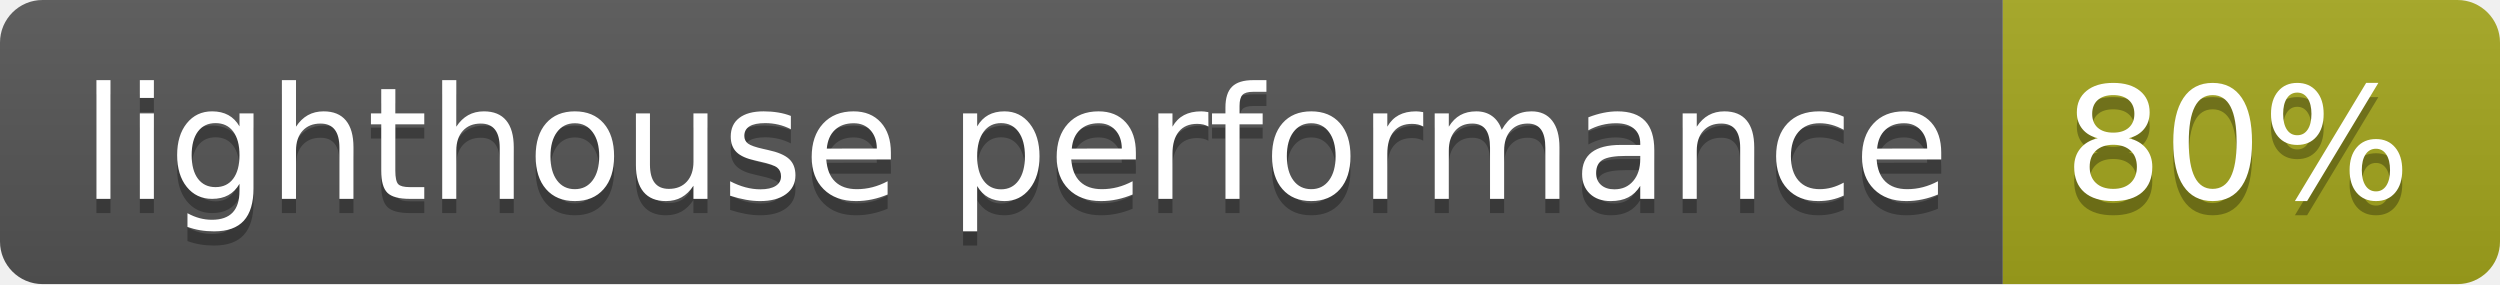
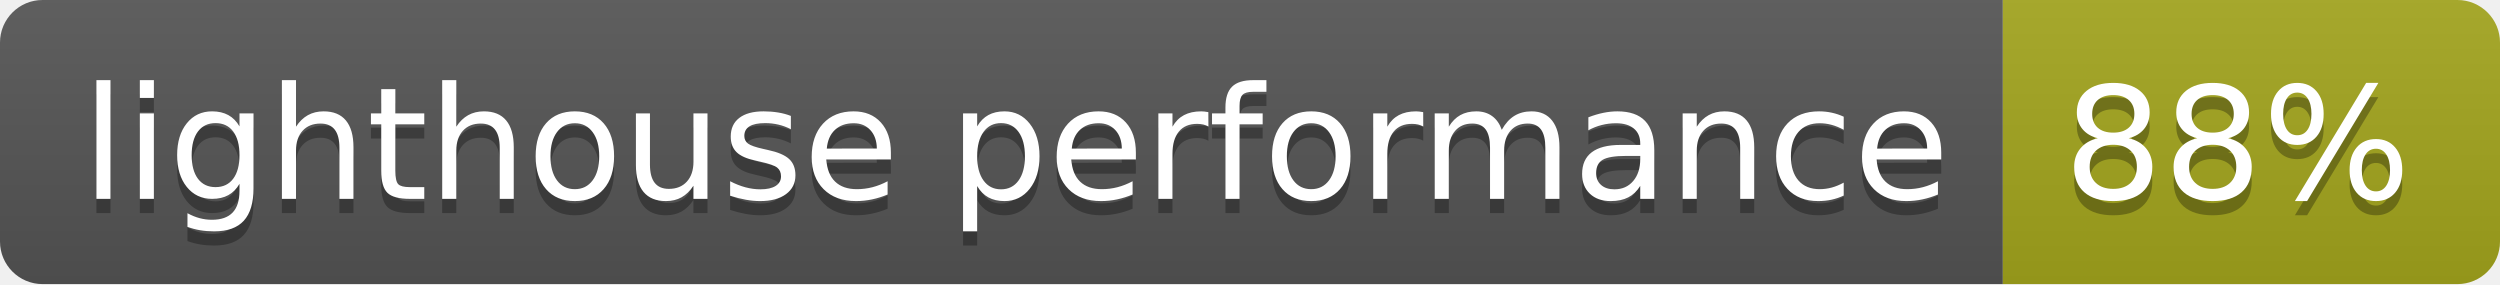
- <svg xmlns="http://www.w3.org/2000/svg" width="176" height="20" role="img" aria-label="lighthouse performance: 80%">
+ <svg xmlns="http://www.w3.org/2000/svg" width="176" height="20" role="img" aria-label="lighthouse performance: 88%">
  <linearGradient id="s" x2="0" y2="100%">
    <stop offset="0" stop-color="#bbb" stop-opacity=".1" />
    <stop offset="1" stop-opacity=".1" />
  </linearGradient>
  <clipPath id="r">
    <rect width="176" height="20" rx="3" fill="#fff" />
  </clipPath>
  <g clip-path="url(#r)">
    <rect width="141" height="20" fill="#555" />
    <rect x="141" width="35" height="20" fill="#a4a61d" />
    <rect width="176" height="20" fill="url(#s)" />
  </g>
  <g fill="#fff" text-anchor="middle" font-family="Verdana,Geneva,DejaVu Sans,sans-serif" text-rendering="geometricPrecision" font-size="110">
    <text aria-hidden="true" x="715" y="150" fill="#010101" fill-opacity=".3" transform="scale(.1)" textLength="1310">lighthouse performance</text>
    <text x="715" y="140" transform="scale(.1)" fill="#fff" textLength="1310">lighthouse performance</text>
-     <text aria-hidden="true" x="1575" y="150" fill="#010101" fill-opacity=".3" transform="scale(.1)" textLength="250">80%</text>
-     <text x="1575" y="140" transform="scale(.1)" fill="#fff" textLength="250">80%</text>
+     <text aria-hidden="true" x="1575" y="150" fill="#010101" fill-opacity=".3" transform="scale(.1)" textLength="250">88%</text>
+     <text x="1575" y="140" transform="scale(.1)" fill="#fff" textLength="250">88%</text>
  </g>
</svg>
